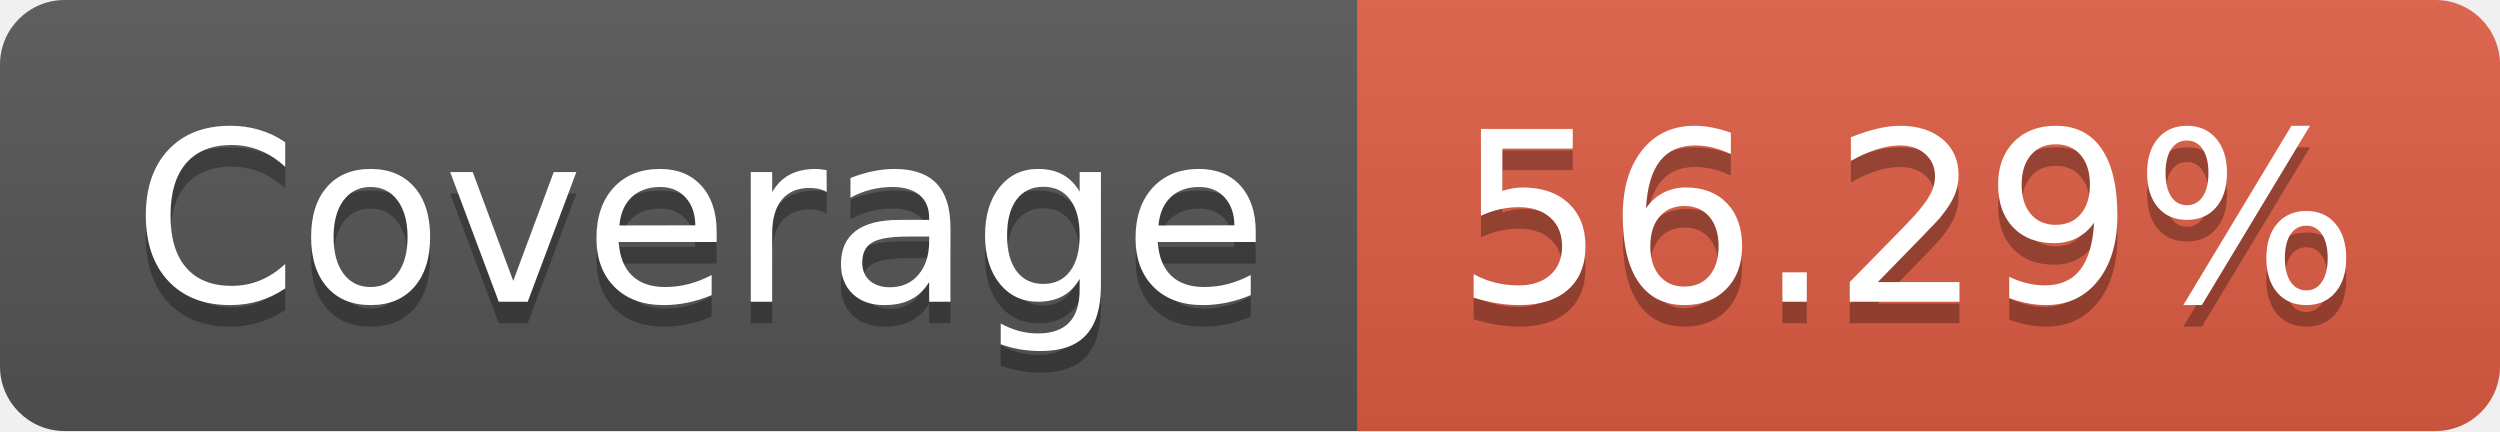
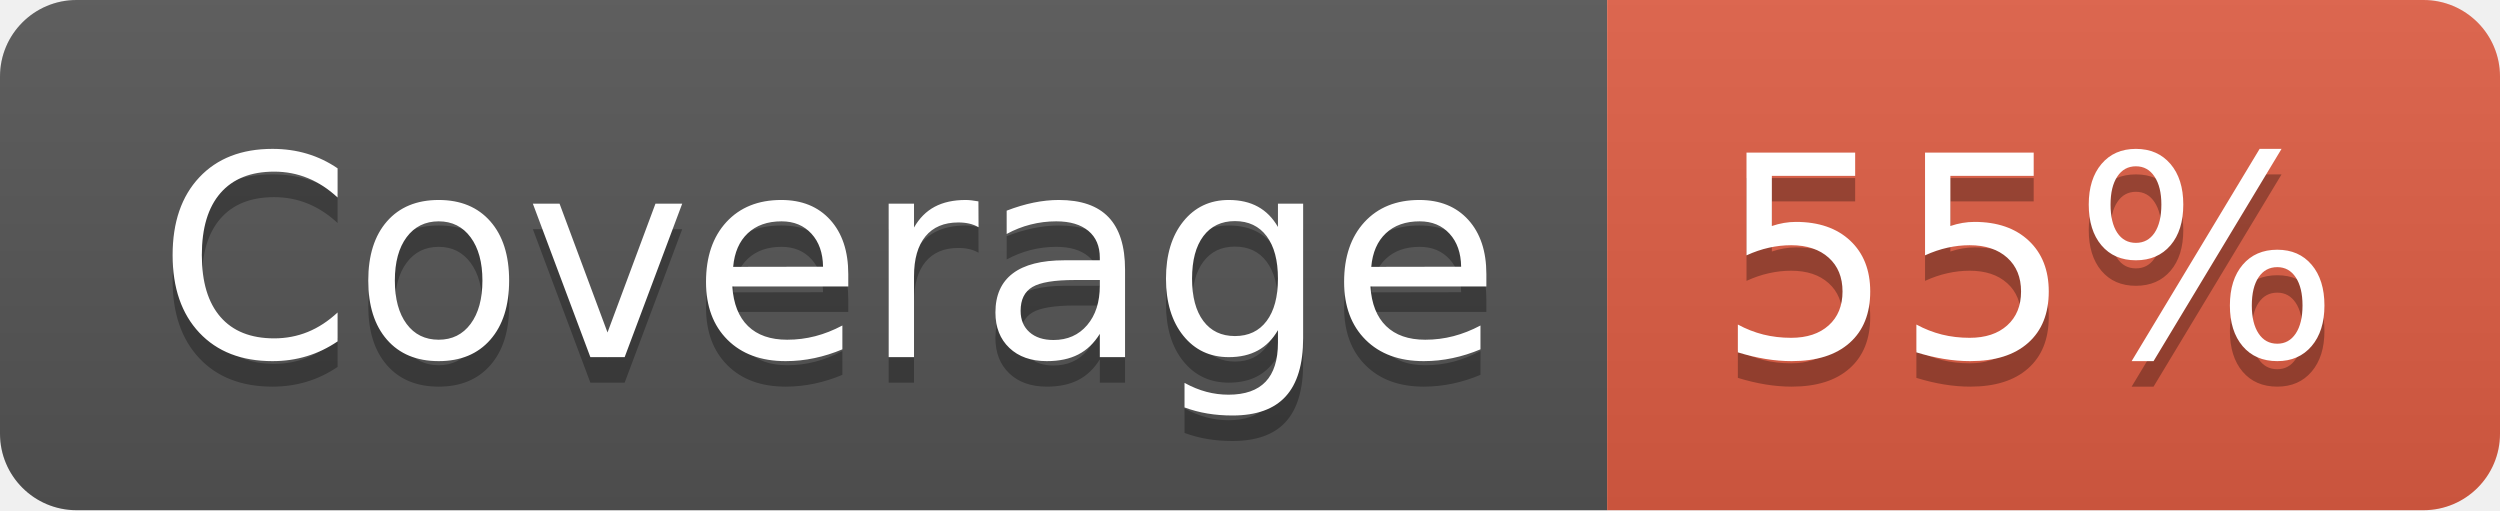
- <svg xmlns="http://www.w3.org/2000/svg" width="116" height="20" role="img" aria-label="Coverage: 56.29%">
+ <svg xmlns="http://www.w3.org/2000/svg" width="98" height="20" role="img" aria-label="Coverage: 55%">
  <linearGradient id="s" x2="0" y2="100%">
    <stop offset="0" stop-color="#bbb" stop-opacity=".1" />
    <stop offset="1" stop-opacity=".1" />
  </linearGradient>
  <clipPath id="r">
-     <rect width="116" height="20" rx="3" fill="#fff" />
+     <rect width="98" height="20" rx="3" fill="#fff" />
  </clipPath>
  <g clip-path="url(#r)">
    <rect width="63" height="20" fill="#555" />
-     <rect x="63" width="53" height="20" fill="#e05d44" />
-     <rect width="116" height="20" fill="url(#s)" />
+     <rect x="63" width="35" height="20" fill="#e05d44" />
+     <rect width="98" height="20" fill="url(#s)" />
  </g>
  <g fill="#fff" text-anchor="middle" font-family="Verdana,Geneva,DejaVu Sans,sans-serif" text-rendering="geometricPrecision" font-size="110">
    <text aria-hidden="true" x="325" y="150" fill="#010101" fill-opacity=".3" transform="scale(.1)" textLength="530">Coverage</text>
    <text x="325" y="140" transform="scale(.1)" fill="#fff" textLength="530">Coverage</text>
-     <text aria-hidden="true" x="885" y="150" fill="#010101" fill-opacity=".3" transform="scale(.1)" textLength="430">56.29%</text>
-     <text x="885" y="140" transform="scale(.1)" fill="#fff" textLength="430">56.29%</text>
+     <text aria-hidden="true" x="795" y="150" fill="#010101" fill-opacity=".3" transform="scale(.1)" textLength="250">55%</text>
+     <text x="795" y="140" transform="scale(.1)" fill="#fff" textLength="250">55%</text>
  </g>
</svg>
